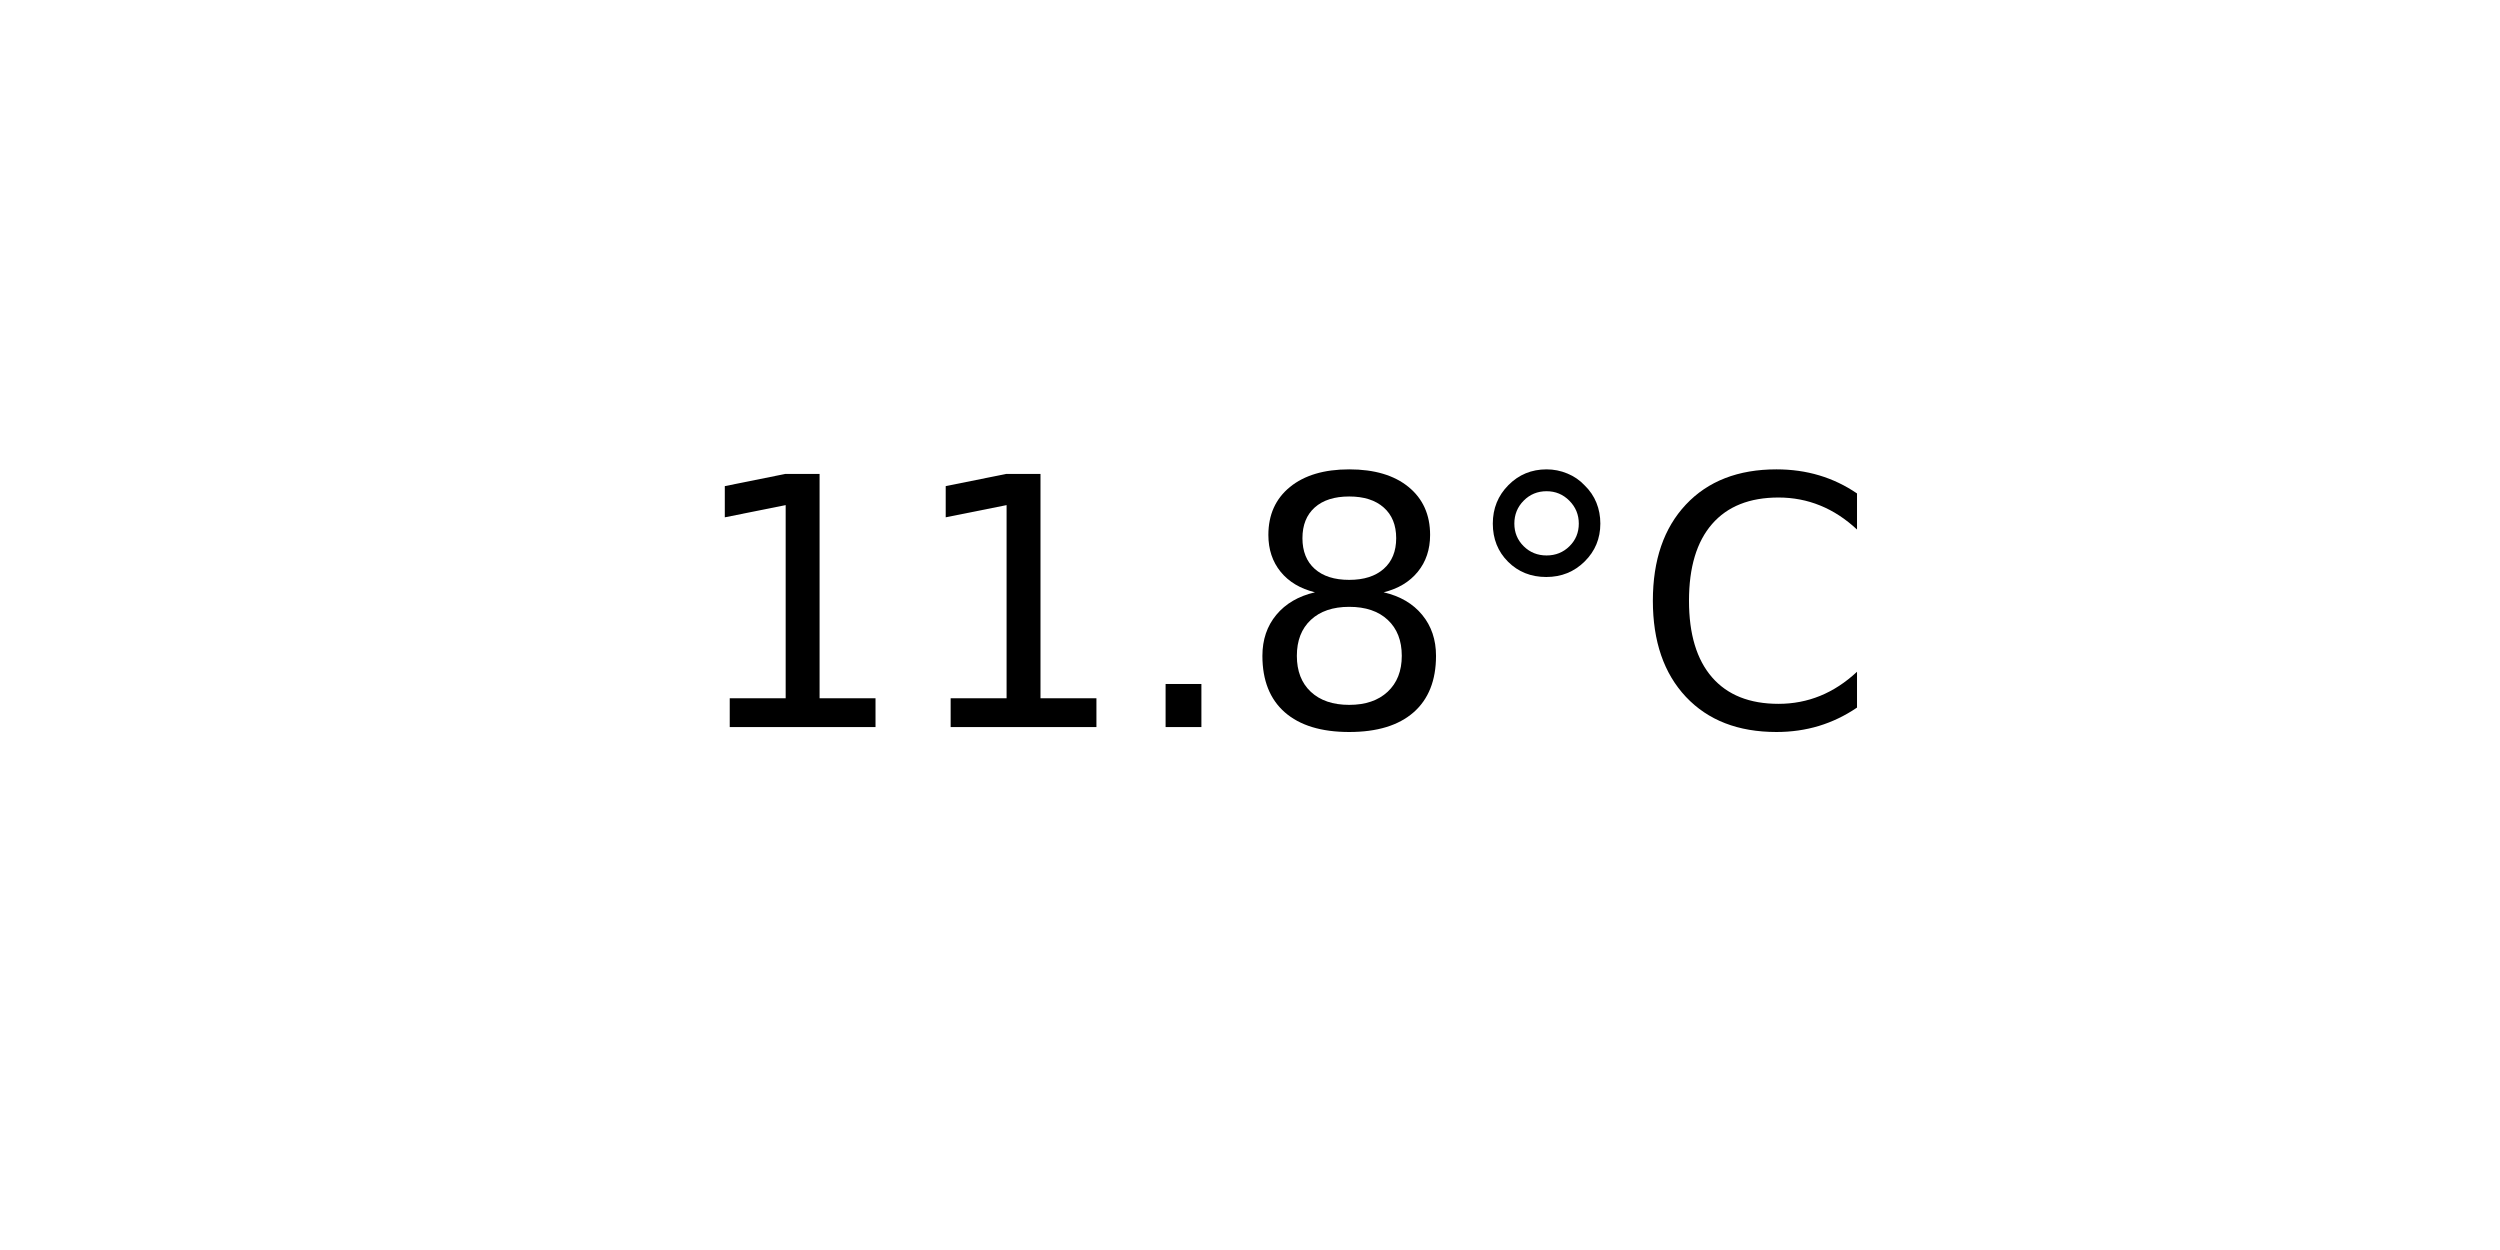
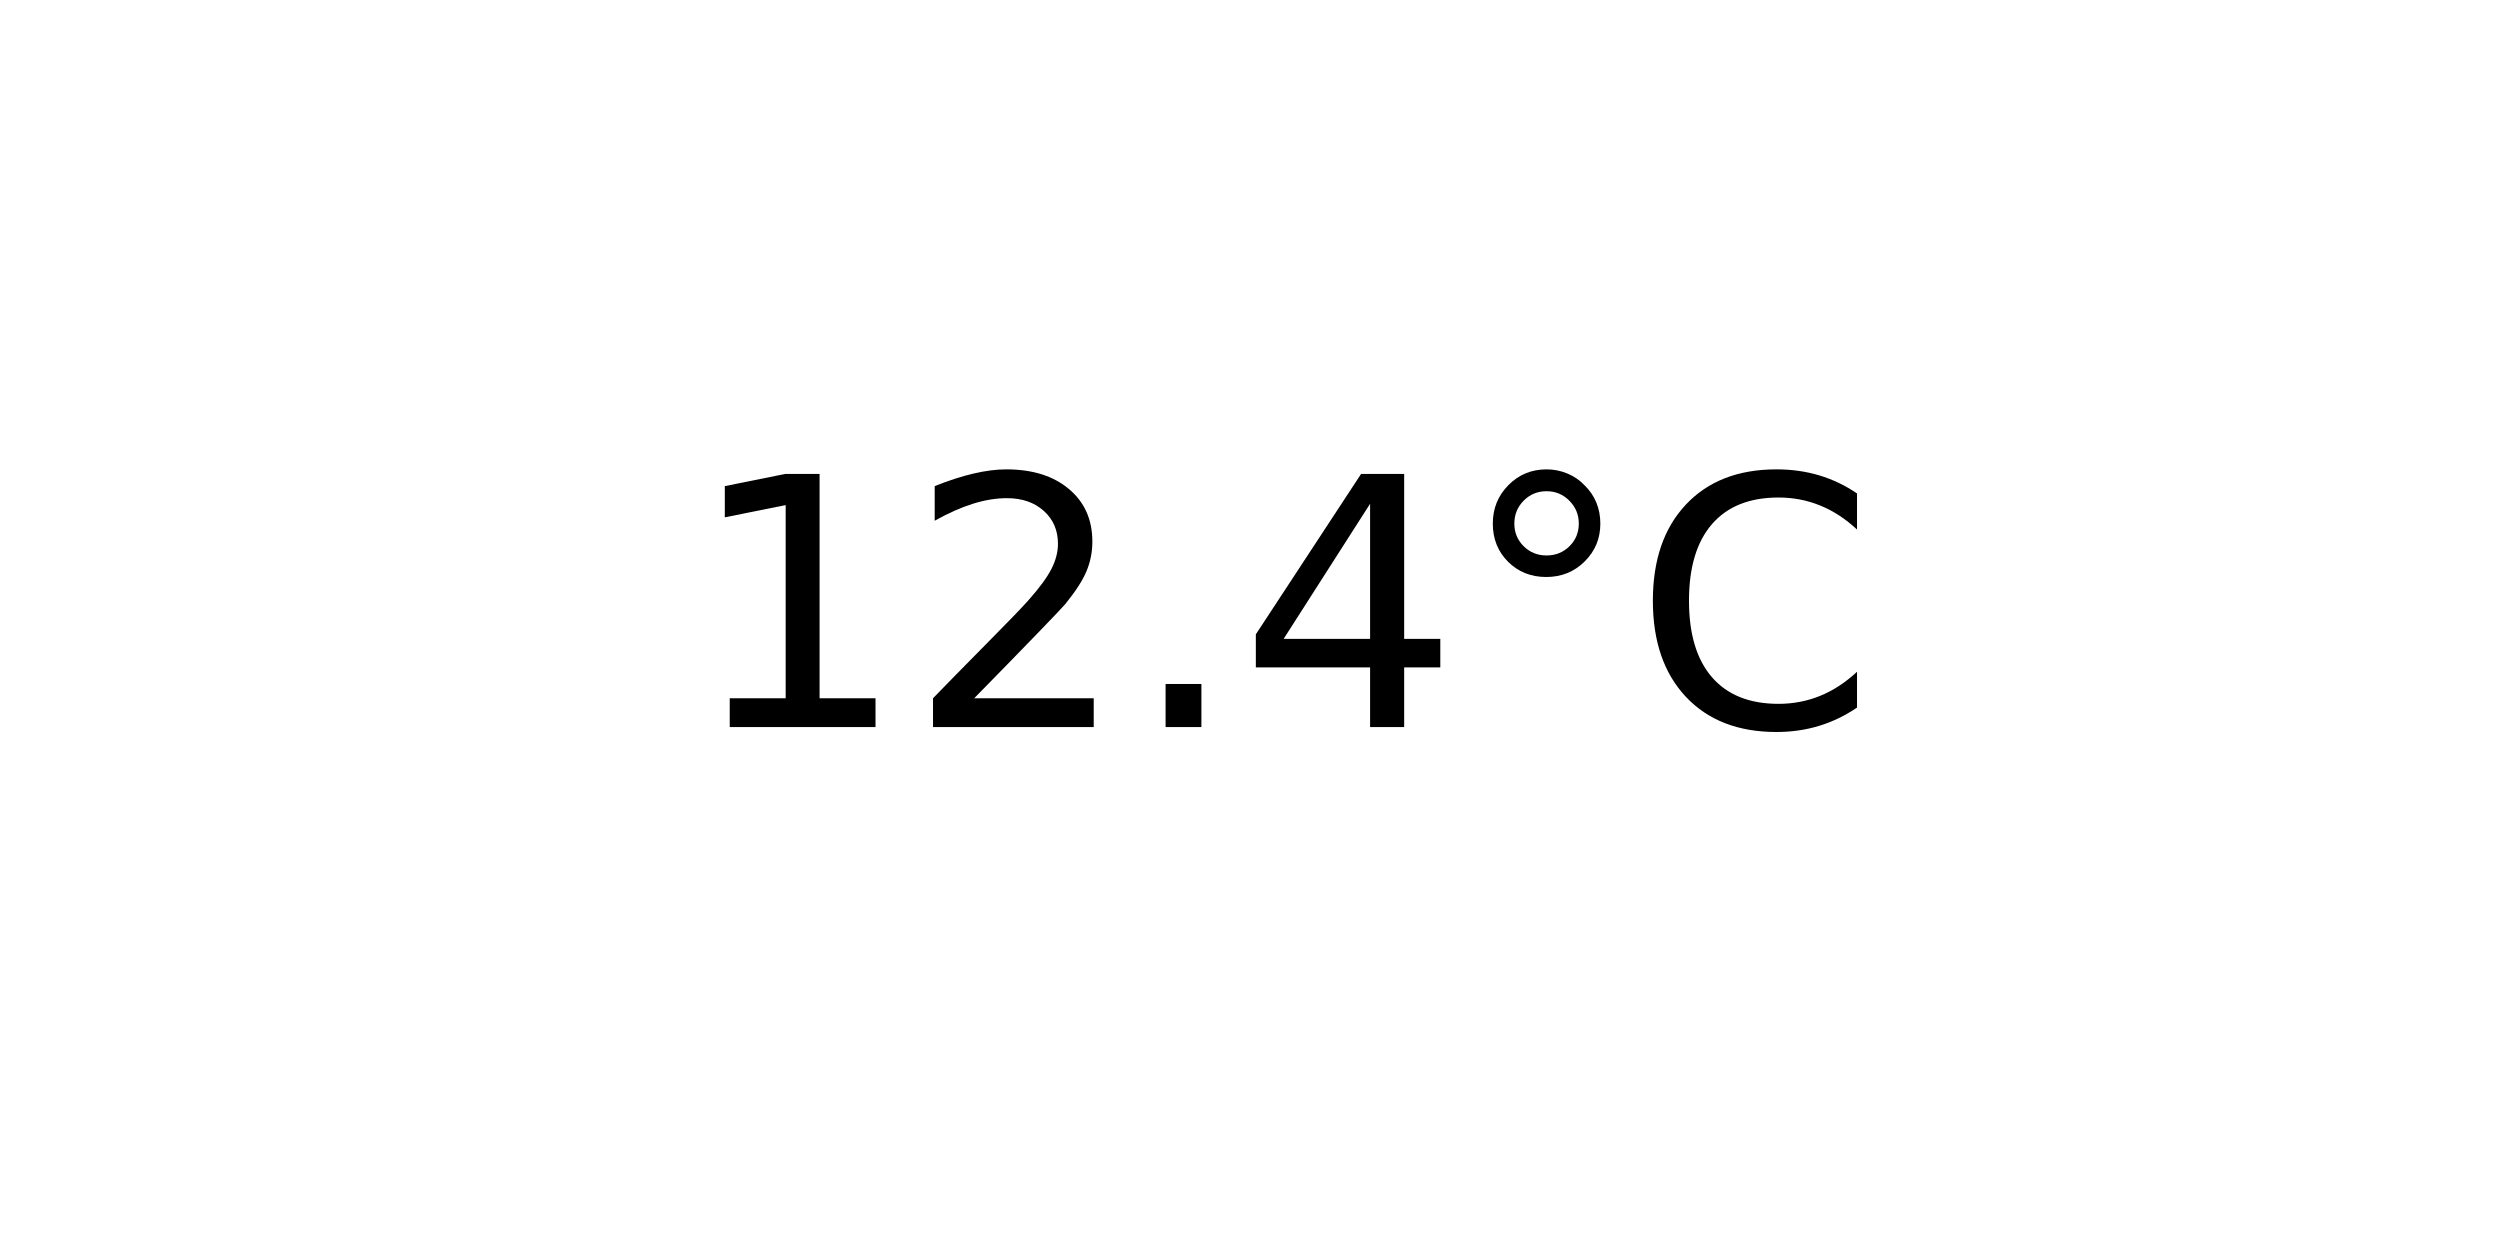
<svg xmlns="http://www.w3.org/2000/svg" xmlns:xlink="http://www.w3.org/1999/xlink" width="72pt" height="36pt" viewBox="0 0 72 36" version="1.1">
  <defs>
    <style type="text/css">*{stroke-linejoin: round; stroke-linecap: butt}</style>
  </defs>
  <g id="figure_1">
    <g id="axes_1">
      <g id="text_1">
        <g transform="translate(19.77578 20.93937) scale(0.1 -0.1)">
          <defs>
            <path id="DejaVuSans-31" d="M 794 531  L 1825 531  L 1825 4091  L 703 3866  L 703 4441  L 1819 4666  L 2450 4666  L 2450 531  L 3481 531  L 3481 0  L 794 0  L 794 531  z " transform="scale(0.015625)" />
+             <path id="DejaVuSans-32" d="M 1228 531  L 3431 531  L 3431 0  L 469 0  L 469 531  Q 828 903 1448 1529  Q 2069 2156 2228 2338  Q 2531 2678 2651 2914  Q 2772 3150 2772 3378  Q 2772 3750 2511 3984  Q 2250 4219 1831 4219  Q 1534 4219 1204 4116  Q 875 4013 500 3803  L 500 4441  Q 881 4594 1212 4672  Q 1544 4750 1819 4750  Q 2544 4750 2975 4387  Q 3406 4025 3406 3419  Q 3406 3131 3298 2873  Q 3191 2616 2906 2266  Q 2828 2175 2409 1742  Q 1991 1309 1228 531  z " transform="scale(0.015625)" />
            <path id="DejaVuSans-2e" d="M 684 794  L 1344 794  L 1344 0  L 684 0  L 684 794  z " transform="scale(0.015625)" />
-             <path id="DejaVuSans-38" d="M 2034 2216  Q 1584 2216 1326 1975  Q 1069 1734 1069 1313  Q 1069 891 1326 650  Q 1584 409 2034 409  Q 2484 409 2743 651  Q 3003 894 3003 1313  Q 3003 1734 2745 1975  Q 2488 2216 2034 2216  z M 1403 2484  Q 997 2584 770 2862  Q 544 3141 544 3541  Q 544 4100 942 4425  Q 1341 4750 2034 4750  Q 2731 4750 3128 4425  Q 3525 4100 3525 3541  Q 3525 3141 3298 2862  Q 3072 2584 2669 2484  Q 3125 2378 3379 2068  Q 3634 1759 3634 1313  Q 3634 634 3220 271  Q 2806 -91 2034 -91  Q 1263 -91 848 271  Q 434 634 434 1313  Q 434 1759 690 2068  Q 947 2378 1403 2484  z M 1172 3481  Q 1172 3119 1398 2916  Q 1625 2713 2034 2713  Q 2441 2713 2670 2916  Q 2900 3119 2900 3481  Q 2900 3844 2670 4047  Q 2441 4250 2034 4250  Q 1625 4250 1398 4047  Q 1172 3844 1172 3481  z " transform="scale(0.015625)" />
+             <path id="DejaVuSans-34" d="M 2419 4116  L 825 1625  L 2419 1625  L 2419 4116  z M 2253 4666  L 3047 4666  L 3047 1625  L 3713 1625  L 3713 1100  L 3047 1100  L 3047 0  L 2419 0  L 2419 1100  L 313 1100  L 313 1709  L 2253 4666  z " transform="scale(0.015625)" />
            <path id="DejaVuSans-b0" d="M 1600 4347  Q 1350 4347 1178 4173  Q 1006 4000 1006 3750  Q 1006 3503 1178 3333  Q 1350 3163 1600 3163  Q 1850 3163 2022 3333  Q 2194 3503 2194 3750  Q 2194 3997 2020 4172  Q 1847 4347 1600 4347  z M 1600 4750  Q 1800 4750 1984 4673  Q 2169 4597 2303 4453  Q 2447 4313 2519 4134  Q 2591 3956 2591 3750  Q 2591 3338 2302 3052  Q 2013 2766 1594 2766  Q 1172 2766 890 3047  Q 609 3328 609 3750  Q 609 4169 896 4459  Q 1184 4750 1600 4750  z " transform="scale(0.015625)" />
            <path id="DejaVuSans-43" d="M 4122 4306  L 4122 3641  Q 3803 3938 3442 4084  Q 3081 4231 2675 4231  Q 1875 4231 1450 3742  Q 1025 3253 1025 2328  Q 1025 1406 1450 917  Q 1875 428 2675 428  Q 3081 428 3442 575  Q 3803 722 4122 1019  L 4122 359  Q 3791 134 3420 21  Q 3050 -91 2638 -91  Q 1578 -91 968 557  Q 359 1206 359 2328  Q 359 3453 968 4101  Q 1578 4750 2638 4750  Q 3056 4750 3426 4639  Q 3797 4528 4122 4306  z " transform="scale(0.015625)" />
          </defs>
          <use xlink:href="#DejaVuSans-31" />
-           <use xlink:href="#DejaVuSans-31" x="63.623" />
+           <use xlink:href="#DejaVuSans-32" x="63.623" />
          <use xlink:href="#DejaVuSans-2e" x="127.246" />
-           <use xlink:href="#DejaVuSans-38" x="159.033" />
+           <use xlink:href="#DejaVuSans-34" x="159.033" />
          <use xlink:href="#DejaVuSans-b0" x="222.656" />
          <use xlink:href="#DejaVuSans-43" x="272.656" />
        </g>
      </g>
    </g>
  </g>
</svg>
